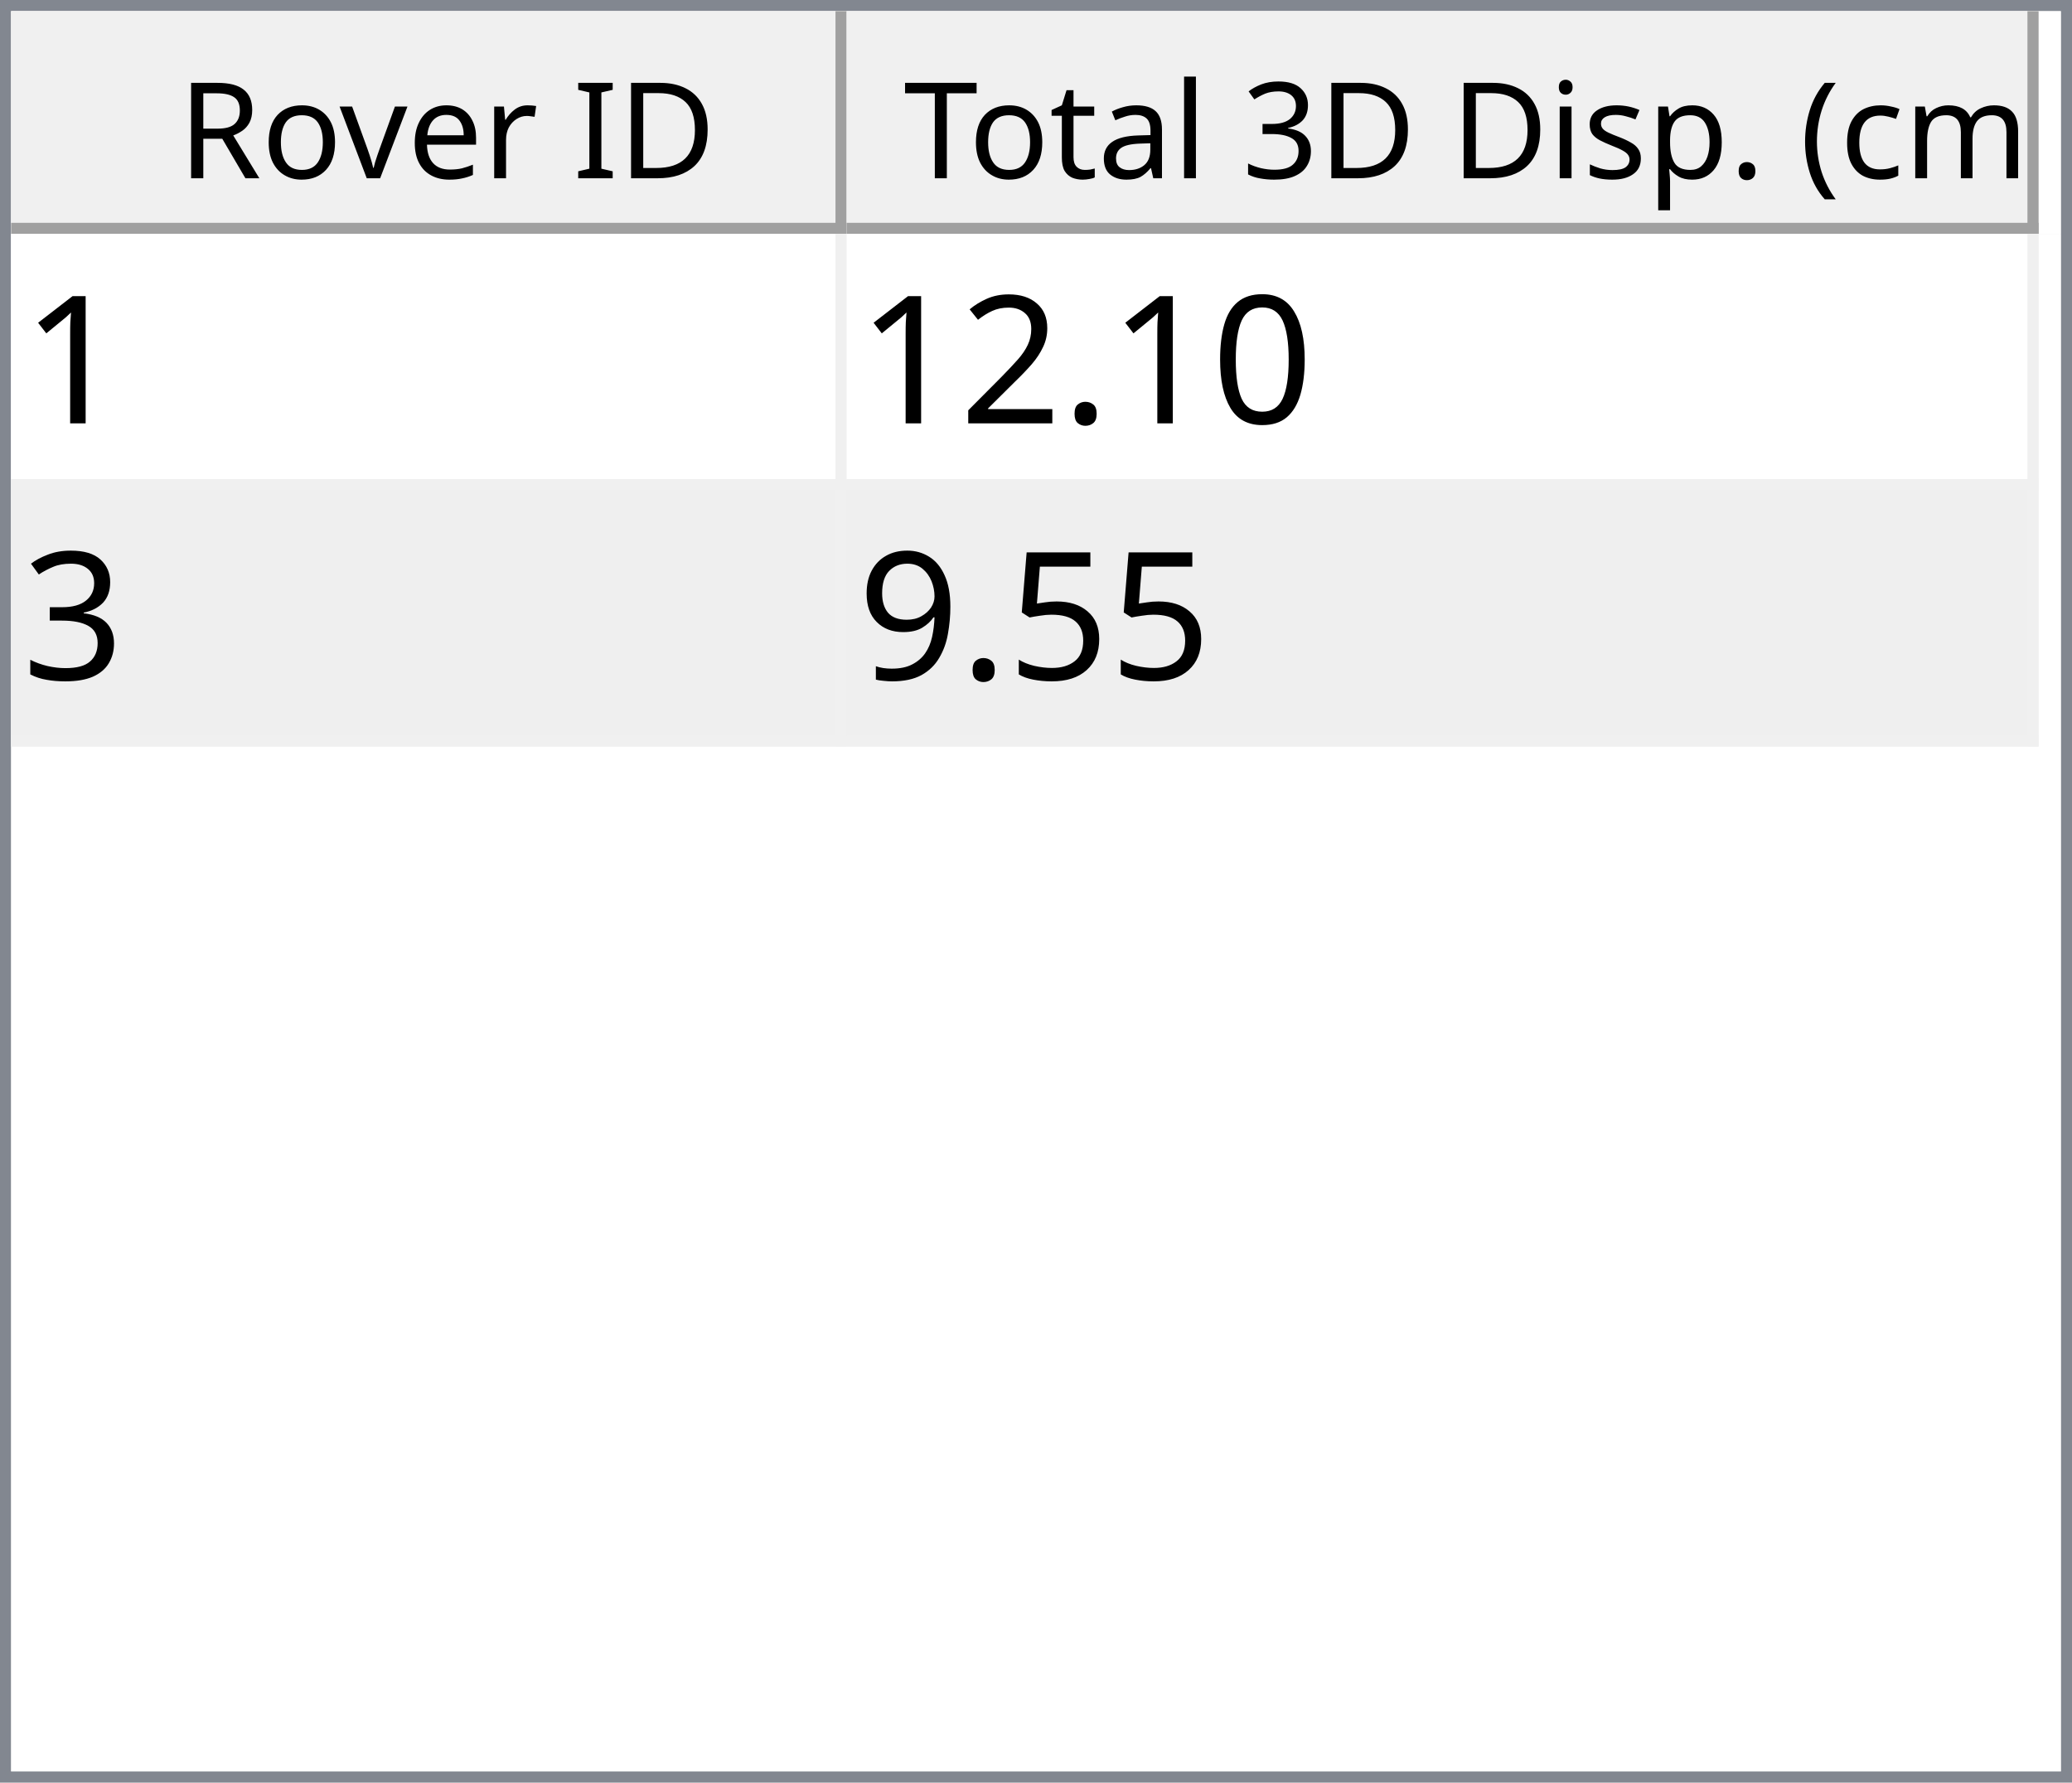
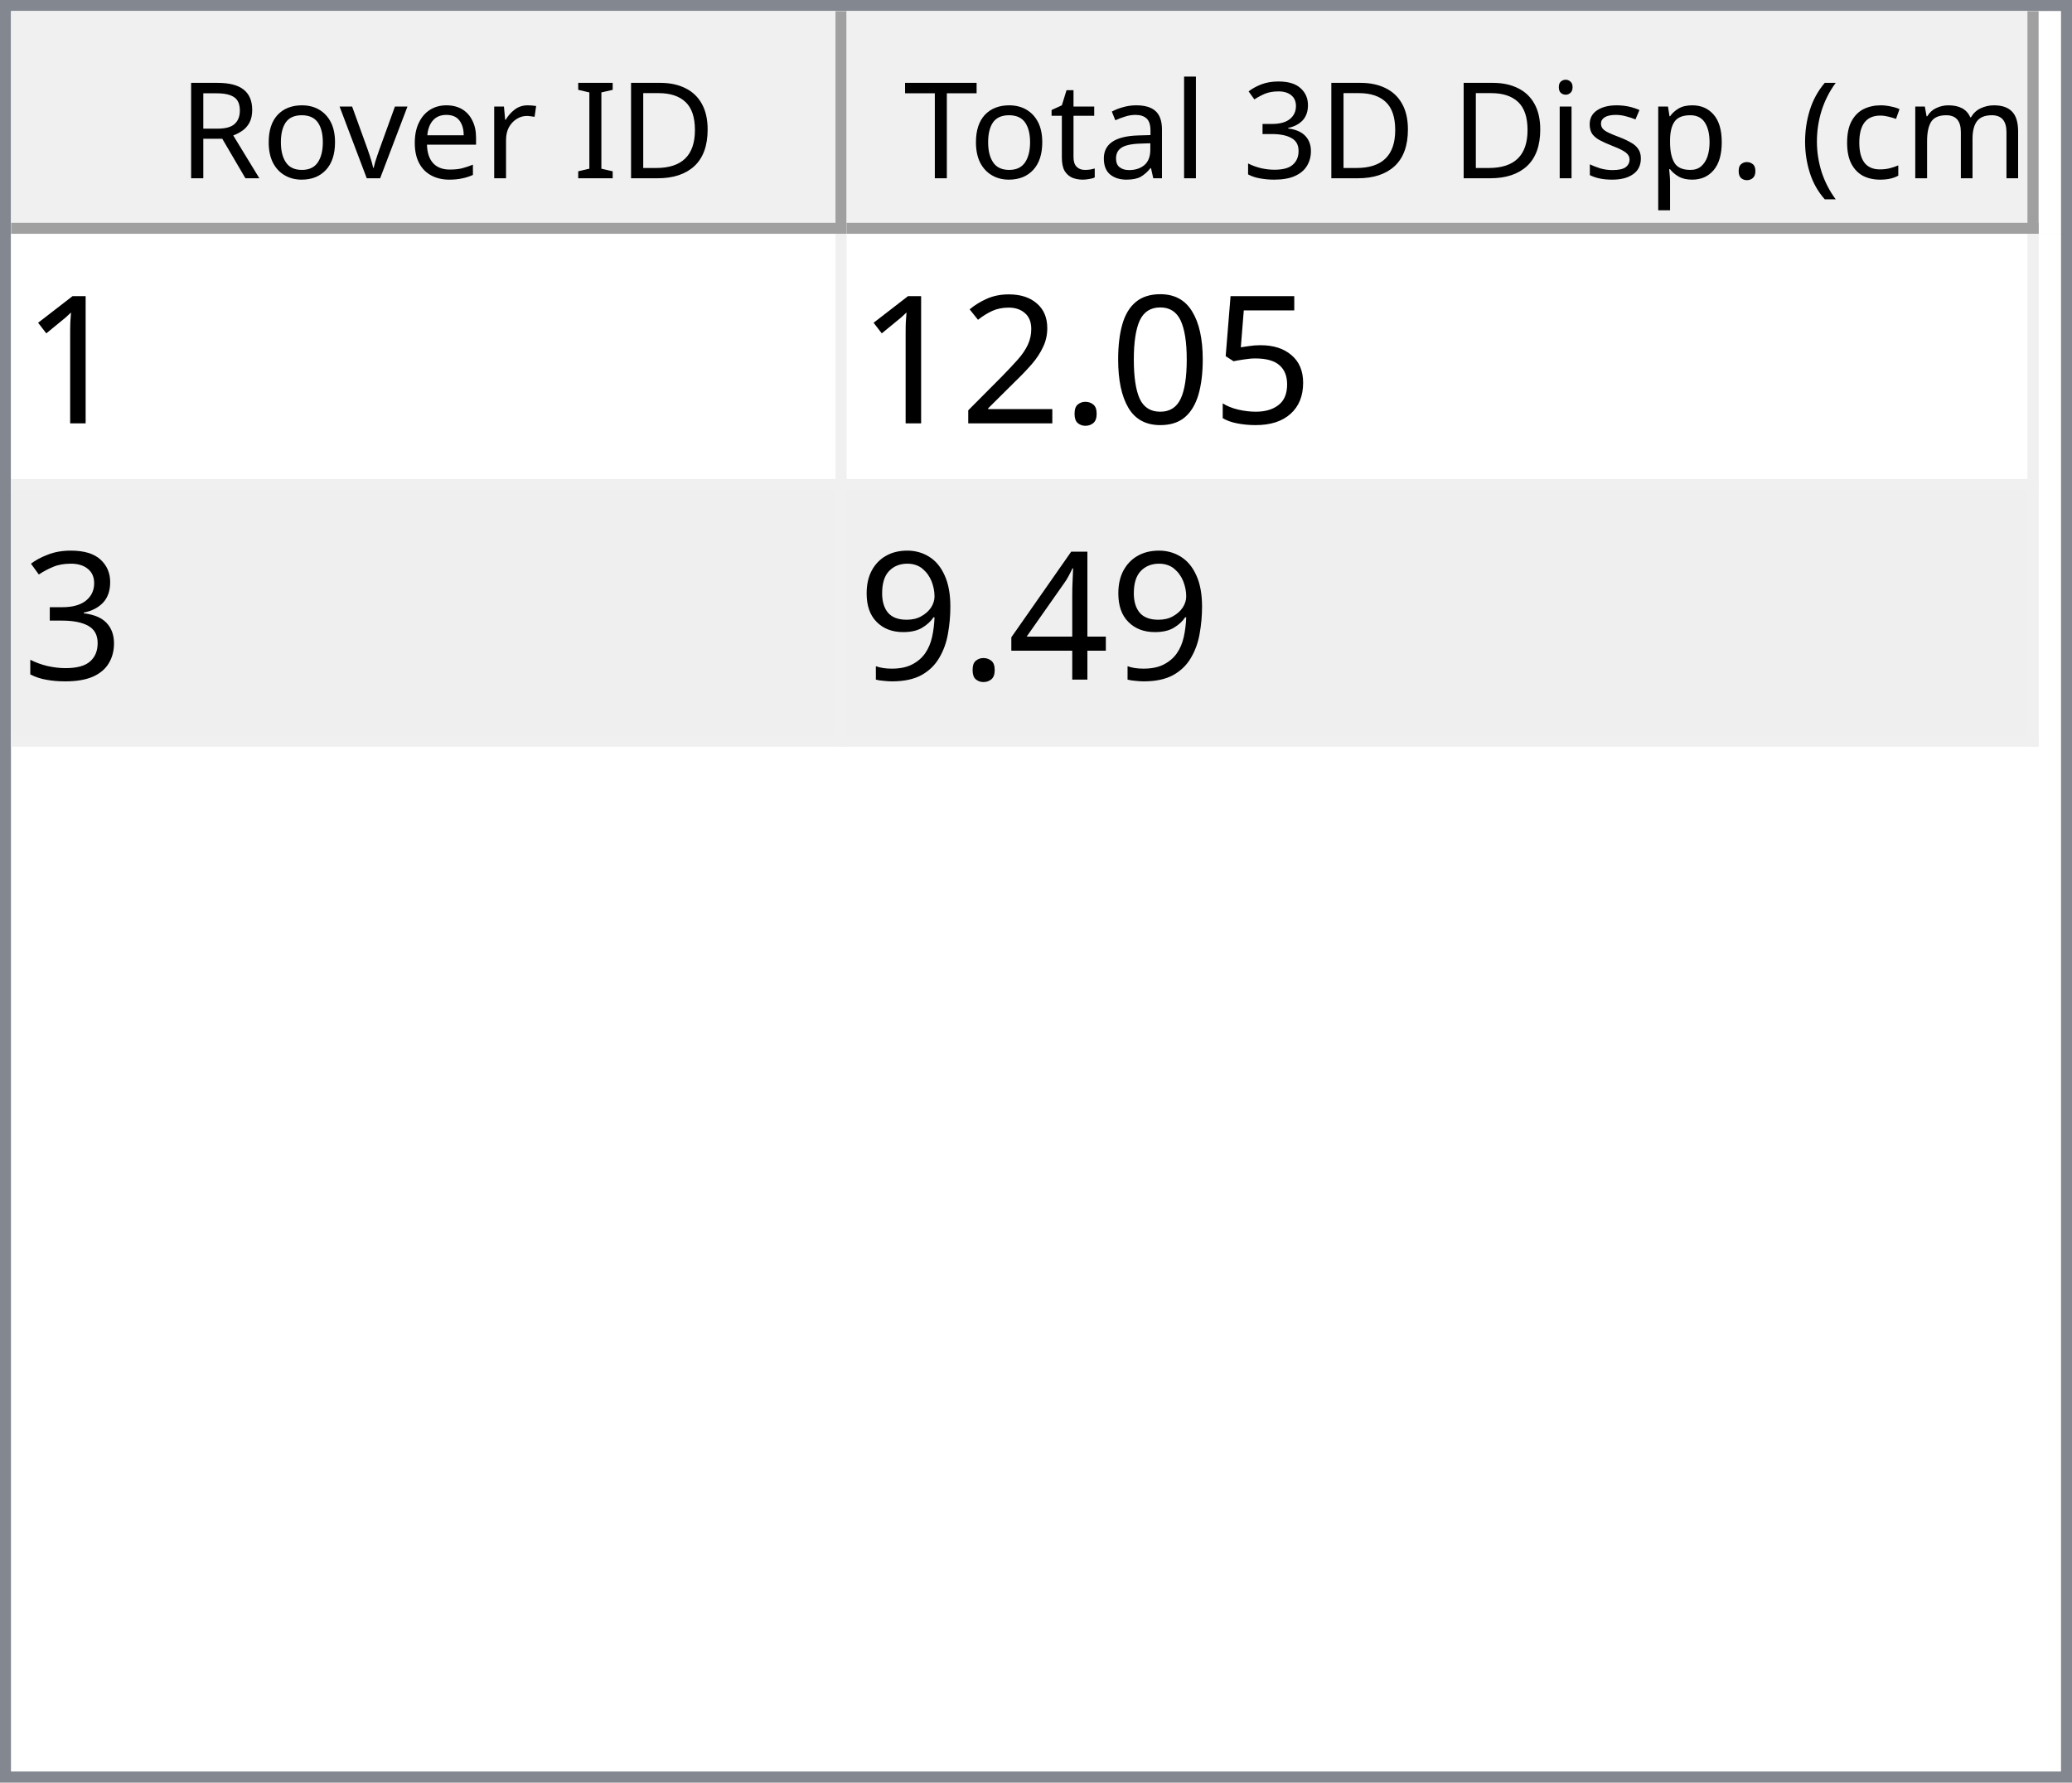
<svg xmlns="http://www.w3.org/2000/svg" style="fill-opacity:1; color-rendering:auto; color-interpolation:auto; text-rendering:auto; stroke:black; stroke-linecap:square; stroke-miterlimit:10; shape-rendering:auto; stroke-opacity:1; fill:black; stroke-dasharray:none; font-weight:normal; stroke-width:1; font-family:'Dialog'; font-style:normal; stroke-linejoin:miter; font-size:12px; stroke-dashoffset:0; image-rendering:auto;" width="186" height="160">
  <defs id="genericDefs" />
  <g>
    <defs id="defs1">
      <clipPath clipPathUnits="userSpaceOnUse" id="clipPath1">
        <path d="M0 0 L186 0 L186 160 L0 160 L0 0 Z" />
      </clipPath>
      <clipPath clipPathUnits="userSpaceOnUse" id="clipPath2">
        <path d="M0 0 L0 160 L186 160 L186 0 Z" />
      </clipPath>
      <clipPath clipPathUnits="userSpaceOnUse" id="clipPath3">
        <path d="M0 0 L0 20 L184 20 L184 0 Z" />
      </clipPath>
      <clipPath clipPathUnits="userSpaceOnUse" id="clipPath4">
        <path d="M0 0 L0 20 L75 20 L75 0 Z" />
      </clipPath>
      <clipPath clipPathUnits="userSpaceOnUse" id="clipPath5">
        <path d="M1 1 L1 19 L74 19 L74 1 Z" />
      </clipPath>
      <clipPath clipPathUnits="userSpaceOnUse" id="clipPath6">
        <path d="M0 0 L0 18 L73 18 L73 0 Z" />
      </clipPath>
      <clipPath clipPathUnits="userSpaceOnUse" id="clipPath7">
        <path d="M-0.5 -0.5 L-0.5 19.5 L74.5 19.5 L74.5 -0.5 Z" />
      </clipPath>
      <clipPath clipPathUnits="userSpaceOnUse" id="clipPath8">
        <path d="M0 0 L0 20 L107 20 L107 0 Z" />
      </clipPath>
      <clipPath clipPathUnits="userSpaceOnUse" id="clipPath9">
        <path d="M1 1 L1 19 L106 19 L106 1 Z" />
      </clipPath>
      <clipPath clipPathUnits="userSpaceOnUse" id="clipPath10">
        <path d="M0 0 L0 18 L105 18 L105 0 Z" />
      </clipPath>
      <clipPath clipPathUnits="userSpaceOnUse" id="clipPath11">
        <path d="M-0.5 -0.5 L-0.5 19.5 L106.5 19.5 L106.5 -0.5 Z" />
      </clipPath>
      <clipPath clipPathUnits="userSpaceOnUse" id="clipPath12">
        <path d="M0 0 L0 138 L184 138 L184 0 Z" />
      </clipPath>
      <clipPath clipPathUnits="userSpaceOnUse" id="clipPath13">
        <path d="M0 0 L0 46 L182 46 L182 0 Z" />
      </clipPath>
      <clipPath clipPathUnits="userSpaceOnUse" id="clipPath14">
        <path d="M-0.5 -0.5 L-0.5 45.5 L181.5 45.5 L181.5 -0.5 Z" />
      </clipPath>
      <clipPath clipPathUnits="userSpaceOnUse" id="clipPath15">
        <path d="M0 0 L0 22 L74 22 L74 0 Z" />
      </clipPath>
      <clipPath clipPathUnits="userSpaceOnUse" id="clipPath16">
        <path d="M0 0 L0 22 L106 22 L106 0 Z" />
      </clipPath>
      <font horiz-adv-x="64.551" id="font1">
        <font-face ascent="107.91" descent="25.098" units-per-em="100" style="font-style:normal; font-family:Segoe UI; font-weight:normal;" />
        <missing-glyph horiz-adv-x="64.551" d="M8.109 0 L8.109 68.266 L56.453 68.266 L56.453 0 L8.109 0 ZM15.328 7.234 L49.219 7.234 L49.219 61.031 L15.328 61.031 L15.328 7.234 Z" />
        <glyph unicode="D" horiz-adv-x="70.117" d="M9.188 0 L9.188 70.016 L28.516 70.016 Q65.531 70.016 65.531 35.891 Q65.531 19.672 55.25 9.836 Q44.969 0 27.734 0 L9.188 0 ZM17.391 62.594 L17.391 7.422 L27.828 7.422 Q41.609 7.422 49.273 14.797 Q56.938 22.172 56.938 35.688 Q56.938 62.594 28.328 62.594 L17.391 62.594 Z" />
        <glyph unicode="I" horiz-adv-x="26.611" d="M17.391 0 L9.188 0 L9.188 70.016 L17.391 70.016 L17.391 0 Z" />
        <glyph unicode=" " horiz-adv-x="27.393" d="" />
        <glyph unicode="r" horiz-adv-x="34.766" d="M34.188 41.891 Q32.078 43.5 28.125 43.5 Q23 43.5 19.555 38.672 Q16.109 33.844 16.109 25.484 L16.109 0 L8.109 0 L8.109 50 L16.109 50 L16.109 39.703 L16.312 39.703 Q18.016 44.969 21.531 47.922 Q25.047 50.875 29.391 50.875 Q32.516 50.875 34.188 50.203 L34.188 41.891 Z" />
        <glyph unicode="e" horiz-adv-x="52.295" d="M48.297 23 L12.984 23 Q13.188 14.656 17.484 10.109 Q21.781 5.562 29.297 5.562 Q37.75 5.562 44.828 11.141 L44.828 3.609 Q38.234 -1.172 27.391 -1.172 Q16.797 -1.172 10.742 5.641 Q4.688 12.453 4.688 24.812 Q4.688 36.469 11.305 43.82 Q17.922 51.172 27.734 51.172 Q37.547 51.172 42.922 44.828 Q48.297 38.484 48.297 27.203 L48.297 23 ZM40.094 29.781 Q40.047 36.719 36.75 40.578 Q33.453 44.438 27.594 44.438 Q21.922 44.438 17.969 40.383 Q14.016 36.328 13.094 29.781 L40.094 29.781 Z" />
        <glyph unicode="v" horiz-adv-x="47.9" d="M47.406 50 L27.484 0 L19.625 0 L0.688 50 L9.469 50 L22.172 13.672 Q23.578 9.672 23.922 6.688 L24.125 6.688 Q24.609 10.453 25.688 13.484 L38.969 50 L47.406 50 Z" />
        <glyph unicode="o" horiz-adv-x="58.594" d="M29 -1.172 Q17.922 -1.172 11.305 5.836 Q4.688 12.844 4.688 24.422 Q4.688 37.016 11.57 44.094 Q18.453 51.172 30.172 51.172 Q41.359 51.172 47.633 44.289 Q53.906 37.406 53.906 25.203 Q53.906 13.234 47.141 6.031 Q40.375 -1.172 29 -1.172 ZM29.594 44.438 Q21.875 44.438 17.383 39.188 Q12.891 33.938 12.891 24.703 Q12.891 15.828 17.43 10.695 Q21.969 5.562 29.594 5.562 Q37.359 5.562 41.531 10.594 Q45.703 15.625 45.703 24.906 Q45.703 34.281 41.531 39.359 Q37.359 44.438 29.594 44.438 Z" />
        <glyph unicode="R" horiz-adv-x="59.814" d="M59.375 0 L49.609 0 L37.891 19.625 Q36.281 22.359 34.766 24.289 Q33.25 26.219 31.664 27.438 Q30.078 28.656 28.25 29.219 Q26.422 29.781 24.125 29.781 L17.391 29.781 L17.391 0 L9.188 0 L9.188 70.016 L30.078 70.016 Q34.672 70.016 38.555 68.867 Q42.438 67.719 45.289 65.375 Q48.141 63.031 49.758 59.547 Q51.375 56.062 51.375 51.375 Q51.375 47.703 50.273 44.656 Q49.172 41.609 47.148 39.211 Q45.125 36.812 42.266 35.133 Q39.406 33.453 35.844 32.516 L35.844 32.328 Q37.594 31.547 38.891 30.547 Q40.188 29.547 41.359 28.18 Q42.531 26.812 43.68 25.078 Q44.828 23.344 46.234 21.047 L59.375 0 ZM17.391 62.594 L17.391 37.203 L28.516 37.203 Q31.594 37.203 34.203 38.133 Q36.812 39.062 38.719 40.797 Q40.625 42.531 41.703 45.047 Q42.781 47.562 42.781 50.688 Q42.781 56.297 39.141 59.445 Q35.5 62.594 28.609 62.594 L17.391 62.594 Z" />
        <glyph unicode=")" horiz-adv-x="30.176" d="M8.297 -15.922 L1.172 -15.922 Q16.406 2.344 16.406 26.812 Q16.406 51.469 1.078 70.016 L8.297 70.016 Q23.531 52.156 23.531 26.703 Q23.531 1.375 8.297 -15.922 Z" />
        <glyph unicode="m" horiz-adv-x="86.133" d="M79.109 0 L71.094 0 L71.094 28.719 Q71.094 37.016 68.531 40.727 Q65.969 44.438 59.906 44.438 Q54.781 44.438 51.195 39.75 Q47.609 35.062 47.609 28.516 L47.609 0 L39.594 0 L39.594 29.688 Q39.594 44.438 28.219 44.438 Q22.953 44.438 19.531 40.016 Q16.109 35.594 16.109 28.516 L16.109 0 L8.109 0 L8.109 50 L16.109 50 L16.109 42.094 L16.312 42.094 Q21.625 51.172 31.844 51.172 Q36.969 51.172 40.773 48.312 Q44.578 45.453 46 40.828 Q51.562 51.172 62.594 51.172 Q79.109 51.172 79.109 30.812 L79.109 0 Z" />
        <glyph unicode="c" horiz-adv-x="46.191" d="M42.188 2.297 Q36.422 -1.172 28.516 -1.172 Q17.828 -1.172 11.258 5.789 Q4.688 12.75 4.688 23.828 Q4.688 36.188 11.766 43.68 Q18.844 51.172 30.672 51.172 Q37.25 51.172 42.281 48.734 L42.281 40.531 Q36.719 44.438 30.375 44.438 Q22.703 44.438 17.797 38.945 Q12.891 33.453 12.891 24.516 Q12.891 15.719 17.508 10.641 Q22.125 5.562 29.891 5.562 Q36.422 5.562 42.188 9.906 L42.188 2.297 Z" />
        <glyph unicode="(" horiz-adv-x="30.176" d="M29.109 -15.922 L21.969 -15.922 Q6.844 1.375 6.844 26.703 Q6.844 52.156 21.969 70.016 L29.203 70.016 Q13.875 51.469 13.875 26.812 Q13.875 2.344 29.109 -15.922 Z" />
        <glyph unicode="." horiz-adv-x="21.68" d="M10.891 -1.078 Q8.641 -1.078 7.055 0.539 Q5.469 2.156 5.469 4.391 Q5.469 6.641 7.055 8.273 Q8.641 9.906 10.891 9.906 Q13.188 9.906 14.797 8.273 Q16.406 6.641 16.406 4.391 Q16.406 2.156 14.797 0.539 Q13.188 -1.078 10.891 -1.078 Z" />
        <glyph unicode="p" horiz-adv-x="58.789" d="M16.312 7.234 L16.109 7.234 L16.109 -23 L8.109 -23 L8.109 50 L16.109 50 L16.109 41.219 L16.312 41.219 Q22.219 51.172 33.594 51.172 Q43.266 51.172 48.688 44.461 Q54.109 37.75 54.109 26.469 Q54.109 13.922 48 6.375 Q41.891 -1.172 31.297 -1.172 Q21.578 -1.172 16.312 7.234 ZM16.109 27.391 L16.109 20.406 Q16.109 14.203 20.141 9.883 Q24.172 5.562 30.375 5.562 Q37.641 5.562 41.773 11.133 Q45.906 16.703 45.906 26.609 Q45.906 34.969 42.047 39.703 Q38.188 44.438 31.594 44.438 Q24.609 44.438 20.359 39.578 Q16.109 34.719 16.109 27.391 Z" />
        <glyph unicode="s" horiz-adv-x="42.432" d="M5.078 1.812 L5.078 10.406 Q11.625 5.562 19.484 5.562 Q30.031 5.562 30.031 12.594 Q30.031 14.594 29.125 15.992 Q28.219 17.391 26.68 18.461 Q25.141 19.531 23.07 20.383 Q21 21.234 18.609 22.172 Q15.281 23.484 12.766 24.828 Q10.25 26.172 8.57 27.859 Q6.891 29.547 6.031 31.695 Q5.172 33.844 5.172 36.719 Q5.172 40.234 6.789 42.945 Q8.406 45.656 11.086 47.484 Q13.766 49.312 17.211 50.242 Q20.656 51.172 24.312 51.172 Q30.812 51.172 35.938 48.922 L35.938 40.828 Q30.422 44.438 23.25 44.438 Q21 44.438 19.195 43.922 Q17.391 43.406 16.094 42.477 Q14.797 41.547 14.086 40.258 Q13.375 38.969 13.375 37.406 Q13.375 35.453 14.086 34.133 Q14.797 32.812 16.164 31.789 Q17.531 30.766 19.484 29.938 Q21.438 29.109 23.922 28.125 Q27.25 26.859 29.883 25.516 Q32.516 24.172 34.375 22.484 Q36.234 20.797 37.234 18.602 Q38.234 16.406 38.234 13.375 Q38.234 9.672 36.602 6.938 Q34.969 4.203 32.234 2.398 Q29.5 0.594 25.93 -0.289 Q22.359 -1.172 18.453 -1.172 Q10.75 -1.172 5.078 1.812 Z" />
        <glyph unicode="i" horiz-adv-x="24.219" d="M12.203 62.703 Q10.062 62.703 8.547 64.164 Q7.031 65.625 7.031 67.875 Q7.031 70.125 8.547 71.609 Q10.062 73.094 12.203 73.094 Q14.406 73.094 15.945 71.609 Q17.484 70.125 17.484 67.875 Q17.484 65.719 15.945 64.211 Q14.406 62.703 12.203 62.703 ZM16.109 0 L8.109 0 L8.109 50 L16.109 50 L16.109 0 Z" />
        <glyph unicode="3" horiz-adv-x="53.906" d="M46.531 19.828 Q46.531 15.094 44.75 11.211 Q42.969 7.328 39.719 4.57 Q36.469 1.812 31.93 0.297 Q27.391 -1.219 21.922 -1.219 Q11.922 -1.219 6 2.594 L6 11.188 Q13.094 5.609 22.219 5.609 Q25.875 5.609 28.828 6.539 Q31.781 7.469 33.906 9.227 Q36.031 10.984 37.18 13.477 Q38.328 15.969 38.328 19.094 Q38.328 32.812 18.797 32.812 L12.984 32.812 L12.984 39.594 L18.5 39.594 Q35.797 39.594 35.797 52.484 Q35.797 64.406 22.609 64.406 Q15.188 64.406 8.688 59.422 L8.688 67.188 Q15.375 71.188 24.609 71.188 Q29 71.188 32.57 69.969 Q36.141 68.75 38.68 66.555 Q41.219 64.359 42.609 61.281 Q44 58.203 44 54.5 Q44 40.672 30.031 36.719 L30.031 36.531 Q33.594 36.141 36.625 34.797 Q39.656 33.453 41.852 31.305 Q44.047 29.156 45.289 26.25 Q46.531 23.344 46.531 19.828 Z" />
        <glyph unicode="l" horiz-adv-x="24.219" d="M16.109 0 L8.109 0 L8.109 74.031 L16.109 74.031 L16.109 0 Z" />
        <glyph unicode="a" horiz-adv-x="50.879" d="M43.891 0 L35.891 0 L35.891 7.812 L35.688 7.812 Q30.469 -1.172 20.312 -1.172 Q12.844 -1.172 8.617 2.781 Q4.391 6.734 4.391 13.281 Q4.391 27.297 20.906 29.594 L35.891 31.688 Q35.891 44.438 25.594 44.438 Q16.547 44.438 9.281 38.281 L9.281 46.484 Q16.656 51.172 26.266 51.172 Q43.891 51.172 43.891 32.516 L43.891 0 ZM35.891 25.297 L23.828 23.641 Q18.266 22.859 15.43 20.875 Q12.594 18.891 12.594 13.875 Q12.594 10.203 15.211 7.883 Q17.828 5.562 22.172 5.562 Q28.125 5.562 32.008 9.742 Q35.891 13.922 35.891 20.312 L35.891 25.297 Z" />
        <glyph unicode="t" horiz-adv-x="33.887" d="M31.297 0.484 Q28.469 -1.078 23.828 -1.078 Q10.688 -1.078 10.688 13.578 L10.688 43.172 L2.094 43.172 L2.094 50 L10.688 50 L10.688 62.203 L18.703 64.797 L18.703 50 L31.297 50 L31.297 43.172 L18.703 43.172 L18.703 14.984 Q18.703 9.969 20.414 7.82 Q22.125 5.672 26.078 5.672 Q29.109 5.672 31.297 7.328 L31.297 0.484 Z" />
        <glyph unicode="T" horiz-adv-x="52.393" d="M50.594 62.594 L30.375 62.594 L30.375 0 L22.172 0 L22.172 62.594 L2 62.594 L2 70.016 L50.594 70.016 L50.594 62.594 Z" />
      </font>
      <font horiz-adv-x="75.0" id="font2">
        <font-face ascent="100.537" descent="21.973" units-per-em="100" style="font-style:normal; font-family:sans-serif; font-weight:normal;" />
        <missing-glyph horiz-adv-x="75.0" d="M12.5 0 L12.5 62.5 L62.5 62.5 L62.5 0 L12.5 0 ZM14.062 1.562 L60.938 1.562 L60.938 60.938 L14.062 60.938 L14.062 1.562 Z" />
        <glyph unicode="1" horiz-adv-x="55.615" d="M37.25 0 L28.469 0 L28.469 56 Q25.297 52.984 20.141 49.953 Q14.984 46.922 10.891 45.406 L10.891 53.906 Q18.266 57.375 23.781 62.305 Q29.297 67.234 31.594 71.875 L37.25 71.875 L37.25 0 Z" />
+         <glyph unicode="5" horiz-adv-x="55.615" d="M4.156 18.75 L13.375 19.531 Q14.406 12.797 18.141 9.398 Q21.875 6 27.156 6 Q33.5 6 37.891 10.789 Q42.281 15.578 42.281 23.484 Q42.281 31 38.062 35.352 Q33.844 39.703 27 39.703 Q22.75 39.703 19.336 37.773 Q15.922 35.844 13.969 32.766 L5.719 33.844 L12.641 70.609 L48.25 70.609 L48.25 62.203 L19.672 62.203 L15.828 42.969 Q22.266 47.469 29.344 47.469 Q38.719 47.469 45.164 40.969 Q51.609 34.469 51.609 24.266 Q51.609 14.547 45.953 7.469 Q39.062 -1.219 27.156 -1.219 Q17.391 -1.219 11.211 4.25 Q5.031 9.719 4.156 18.75 Z" />
        <glyph unicode="0" horiz-adv-x="55.615" d="M4.156 35.297 Q4.156 48 6.766 55.742 Q9.375 63.484 14.523 67.68 Q19.672 71.875 27.484 71.875 Q33.25 71.875 37.594 69.555 Q41.938 67.234 44.773 62.867 Q47.609 58.5 49.219 52.227 Q50.828 45.953 50.828 35.297 Q50.828 22.703 48.242 14.969 Q45.656 7.234 40.508 3.008 Q35.359 -1.219 27.484 -1.219 Q17.141 -1.219 11.234 6.203 Q4.156 15.141 4.156 35.297 ZM13.188 35.297 Q13.188 17.672 17.312 11.836 Q21.438 6 27.484 6 Q33.547 6 37.672 11.859 Q41.797 17.719 41.797 35.297 Q41.797 52.984 37.672 58.789 Q33.547 64.594 27.391 64.594 Q21.344 64.594 17.719 59.469 Q13.188 52.938 13.188 35.297 Z" />
        <glyph unicode="." horiz-adv-x="27.783" d="M9.078 0 L9.078 10.016 L19.094 10.016 L19.094 0 L9.078 0 Z" />
        <glyph unicode="2" horiz-adv-x="55.615" d="M50.344 8.453 L50.344 0 L3.031 0 Q2.938 3.172 4.047 6.109 Q5.859 10.938 9.836 15.625 Q13.812 20.312 21.344 26.469 Q33.016 36.031 37.117 41.625 Q41.219 47.219 41.219 52.203 Q41.219 57.422 37.477 61.008 Q33.734 64.594 27.734 64.594 Q21.391 64.594 17.578 60.789 Q13.766 56.984 13.719 50.25 L4.688 51.172 Q5.609 61.281 11.664 66.578 Q17.719 71.875 27.938 71.875 Q38.234 71.875 44.242 66.164 Q50.25 60.453 50.25 52 Q50.25 47.703 48.492 43.555 Q46.734 39.406 42.656 34.812 Q38.578 30.219 29.109 22.219 Q21.188 15.578 18.945 13.211 Q16.703 10.844 15.234 8.453 L50.344 8.453 Z" />
        <glyph unicode="3" horiz-adv-x="55.615" d="M4.203 18.891 L12.984 20.062 Q14.5 12.594 18.141 9.297 Q21.781 6 27 6 Q33.203 6 37.477 10.297 Q41.75 14.594 41.75 20.953 Q41.75 27 37.797 30.93 Q33.844 34.859 27.734 34.859 Q25.25 34.859 21.531 33.891 L22.516 41.609 Q23.391 41.5 23.922 41.5 Q29.547 41.5 34.039 44.43 Q38.531 47.359 38.531 53.469 Q38.531 58.297 35.258 61.477 Q31.984 64.656 26.812 64.656 Q21.688 64.656 18.266 61.43 Q14.844 58.203 13.875 51.766 L5.078 53.328 Q6.688 62.156 12.398 67.016 Q18.109 71.875 26.609 71.875 Q32.469 71.875 37.398 69.359 Q42.328 66.844 44.945 62.5 Q47.562 58.156 47.562 53.266 Q47.562 48.641 45.07 44.828 Q42.578 41.016 37.703 38.766 Q44.047 37.312 47.562 32.695 Q51.078 28.078 51.078 21.141 Q51.078 11.766 44.242 5.25 Q37.406 -1.266 26.953 -1.266 Q17.531 -1.266 11.305 4.352 Q5.078 9.969 4.203 18.891 Z" />
-         <glyph unicode="5" horiz-adv-x="55.615" d="M4.156 18.75 L13.375 19.531 Q14.406 12.797 18.141 9.398 Q21.875 6 27.156 6 Q33.5 6 37.891 10.789 Q42.281 15.578 42.281 23.484 Q42.281 31 38.062 35.352 Q33.844 39.703 27 39.703 Q22.75 39.703 19.336 37.773 Q15.922 35.844 13.969 32.766 L5.719 33.844 L12.641 70.609 L48.25 70.609 L48.25 62.203 L19.672 62.203 L15.828 42.969 Q22.266 47.469 29.344 47.469 Q38.719 47.469 45.164 40.969 Q51.609 34.469 51.609 24.266 Q51.609 14.547 45.953 7.469 Q39.062 -1.219 27.156 -1.219 Q17.391 -1.219 11.211 4.25 Q5.031 9.719 4.156 18.75 Z" />
+         <glyph unicode="4" horiz-adv-x="55.615" d="M32.328 0 L32.328 17.141 L1.266 17.141 L1.266 25.203 L33.938 71.578 L41.109 71.578 L41.109 25.203 L50.781 25.203 L50.781 17.141 L41.109 17.141 L41.109 0 L32.328 0 ZM32.328 25.203 L32.328 57.469 L9.906 25.203 L32.328 25.203 Z" />
        <glyph unicode="9" horiz-adv-x="55.615" d="M5.469 16.547 L13.922 17.328 Q14.984 11.375 18.016 8.688 Q21.047 6 25.781 6 Q29.828 6 32.883 7.859 Q35.938 9.719 37.891 12.82 Q39.844 15.922 41.164 21.195 Q42.484 26.469 42.484 31.938 Q42.484 32.516 42.438 33.688 Q39.797 29.5 35.234 26.883 Q30.672 24.266 25.344 24.266 Q16.453 24.266 10.305 30.711 Q4.156 37.156 4.156 47.703 Q4.156 58.594 10.578 65.234 Q17 71.875 26.656 71.875 Q33.641 71.875 39.43 68.117 Q45.219 64.359 48.219 57.398 Q51.219 50.438 51.219 37.25 Q51.219 23.531 48.242 15.406 Q45.266 7.281 39.383 3.031 Q33.5 -1.219 25.594 -1.219 Q17.188 -1.219 11.867 3.445 Q6.547 8.109 5.469 16.547 ZM41.453 48.141 Q41.453 55.719 37.43 60.156 Q33.406 64.594 27.734 64.594 Q21.875 64.594 17.531 59.812 Q13.188 55.031 13.188 47.406 Q13.188 40.578 17.312 36.305 Q21.438 32.031 27.484 32.031 Q33.594 32.031 37.523 36.305 Q41.453 40.578 41.453 48.141 Z" />
      </font>
    </defs>
    <g style="fill:white; stroke:white;">
      <rect x="0" y="0" width="186" style="clip-path:url(#clipPath1); stroke:none;" height="160" />
    </g>
    <g style="fill:white; text-rendering:optimizeSpeed; color-rendering:optimizeSpeed; image-rendering:optimizeSpeed; shape-rendering:crispEdges; stroke:white; color-interpolation:sRGB;">
      <rect x="0" width="186" height="160" y="0" style="stroke:none;" />
      <path style="stroke:none;" d="M0 160 L186 160 L186 0 L0 0 Z" />
    </g>
    <g style="fill:rgb(240,240,240); font-family:'Segoe UI'; stroke:rgb(240,240,240);">
      <rect x="0" y="0" width="186" style="clip-path:url(#clipPath2); stroke:none;" height="160" />
    </g>
    <g style="fill:rgb(130,135,144); font-family:'Segoe UI'; stroke:rgb(130,135,144);">
      <path d="M0 0 L186 0 L186 160 L0 160 L0 0 ZM1 1 L185 1 L185 159 L1 159 L1 1 Z" style="fill-rule:evenodd; clip-path:url(#clipPath2); stroke:none;" />
    </g>
    <g style="fill:white; font-family:'Segoe UI'; stroke:white;" transform="translate(1,1)">
      <rect x="0" y="0" width="184" style="clip-path:url(#clipPath3); stroke:none;" height="20" />
    </g>
    <g style="fill:rgb(240,240,240); font-family:'Segoe UI'; stroke:rgb(240,240,240);" transform="translate(1,1)">
      <rect x="0" y="0" width="75" style="clip-path:url(#clipPath4); stroke:none;" height="20" />
    </g>
    <g style="font-family:'Segoe UI';" transform="translate(2,2)">
      <text x="14" xml:space="preserve" y="14" style="clip-path:url(#clipPath6); stroke:none;">Rover ID</text>
    </g>
    <g style="fill:rgb(160,160,160); font-family:'Segoe UI'; stroke:rgb(160,160,160); stroke-linejoin:bevel;" transform="translate(1.5,1.5)">
      <line x1="74" x2="74" y1="0" style="fill:none; clip-path:url(#clipPath7);" y2="19" />
    </g>
    <g style="fill:rgb(160,160,160); font-family:'Segoe UI'; stroke:rgb(160,160,160); stroke-linejoin:bevel;" transform="matrix(1,0,0,1,1,1) translate(0.5,0.5)">
      <line x1="0" x2="74" y1="19" style="fill:none; clip-path:url(#clipPath7);" y2="19" />
    </g>
    <g style="fill:rgb(240,240,240); font-family:'Segoe UI'; stroke:rgb(240,240,240);" transform="translate(76,1)">
      <rect x="0" y="0" width="107" style="clip-path:url(#clipPath8); stroke:none;" height="20" />
    </g>
    <g style="font-family:'Segoe UI';" transform="translate(77,2)">
      <text x="1" xml:space="preserve" y="14" style="clip-path:url(#clipPath10); stroke:none;"> Total 3D Disp. (cm)</text>
    </g>
    <g style="fill:rgb(160,160,160); font-family:'Segoe UI'; stroke:rgb(160,160,160); stroke-linejoin:bevel;" transform="translate(76.5,1.5)">
      <line x1="106" x2="106" y1="0" style="fill:none; clip-path:url(#clipPath11);" y2="19" />
    </g>
    <g style="fill:rgb(160,160,160); font-family:'Segoe UI'; stroke:rgb(160,160,160); stroke-linejoin:bevel;" transform="matrix(1,0,0,1,76,1) translate(0.5,0.5)">
      <line x1="0" x2="106" y1="19" style="fill:none; clip-path:url(#clipPath11);" y2="19" />
    </g>
    <g style="fill:white; font-family:'Segoe UI'; stroke:white;" transform="translate(1,21)">
      <rect x="0" y="0" width="184" style="clip-path:url(#clipPath12); stroke:none;" height="138" />
    </g>
    <g style="fill:rgb(240,240,240); font-size:16px; font-family:sans-serif; stroke:rgb(240,240,240);" transform="translate(1,21)">
      <rect x="0" y="0" width="182" style="clip-path:url(#clipPath13); stroke:none;" height="46" />
      <line transform="translate(0.5,0.5)" x1="0" x2="181" y1="22" style="clip-path:url(#clipPath14); fill:none; stroke-linejoin:bevel;" y2="22" />
    </g>
    <g transform="matrix(1,0,0,1,1,21) translate(0.5,0.5)" style="fill:rgb(240,240,240); font-size:16px; font-family:sans-serif; stroke:rgb(240,240,240); stroke-linejoin:bevel;">
      <line x1="0" x2="181" y1="45" style="fill:none; clip-path:url(#clipPath14);" y2="45" />
    </g>
    <g transform="matrix(1,0,0,1,1,21) translate(0.5,0.5)" style="fill:rgb(240,240,240); font-size:16px; font-family:sans-serif; stroke:rgb(240,240,240); stroke-linejoin:bevel;">
      <line x1="74" x2="74" y1="0" style="fill:none; clip-path:url(#clipPath14);" y2="45" />
    </g>
    <g transform="matrix(1,0,0,1,1,21) translate(0.5,0.5)" style="fill:rgb(240,240,240); font-size:16px; font-family:sans-serif; stroke:rgb(240,240,240); stroke-linejoin:bevel;">
      <line x1="181" x2="181" y1="0" style="fill:none; clip-path:url(#clipPath14);" y2="45" />
    </g>
    <g style="fill:white; font-size:16px; font-family:sans-serif; stroke:white;" transform="matrix(1,0,0,1,1,21)">
      <rect x="0" y="0" width="74" style="clip-path:url(#clipPath15); stroke:none;" height="22" />
      <text x="1" y="17" style="fill:black; clip-path:url(#clipPath15); stroke:none;" xml:space="preserve">1</text>
    </g>
    <g style="fill:white; font-size:16px; font-family:sans-serif; stroke:white;" transform="matrix(1,0,0,1,1,21) translate(75,0)">
      <rect x="0" y="0" width="106" style="clip-path:url(#clipPath16); stroke:none;" height="22" />
-       <text x="1" y="17" style="fill:black; clip-path:url(#clipPath16); stroke:none;" xml:space="preserve">12.10</text>
+       <text x="1" y="17" style="fill:black; clip-path:url(#clipPath16); stroke:none;" xml:space="preserve">12.05</text>
    </g>
    <g style="fill:rgb(239,239,239); font-size:16px; font-family:sans-serif; stroke:rgb(239,239,239);" transform="matrix(1,0,0,1,1,21) translate(0,23)">
      <rect x="0" y="0" width="74" style="clip-path:url(#clipPath15); stroke:none;" height="22" />
      <text x="1" y="17" style="fill:black; clip-path:url(#clipPath15); stroke:none;" xml:space="preserve">3</text>
    </g>
    <g style="fill:rgb(239,239,239); font-size:16px; font-family:sans-serif; stroke:rgb(239,239,239);" transform="matrix(1,0,0,1,1,21) translate(75,23)">
      <rect x="0" y="0" width="106" style="clip-path:url(#clipPath16); stroke:none;" height="22" />
-       <text x="1" y="17" style="fill:black; clip-path:url(#clipPath16); stroke:none;" xml:space="preserve">9.55</text>
+       <text x="1" y="17" style="fill:black; clip-path:url(#clipPath16); stroke:none;" xml:space="preserve">9.49</text>
    </g>
  </g>
</svg>
